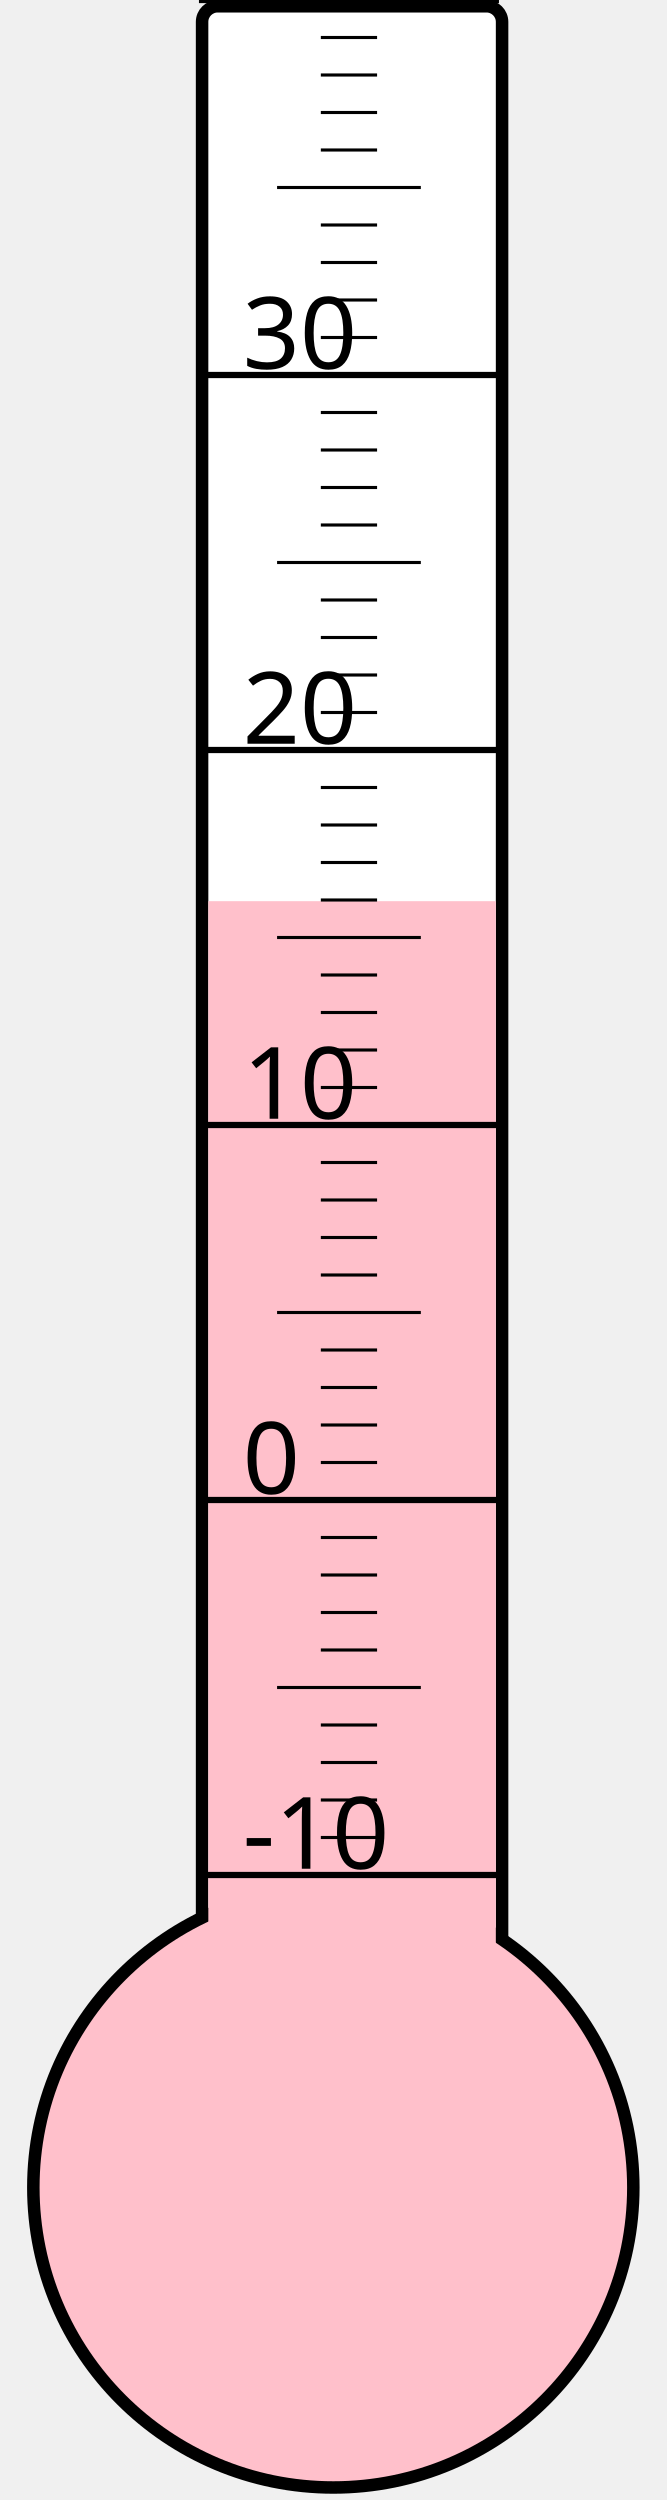
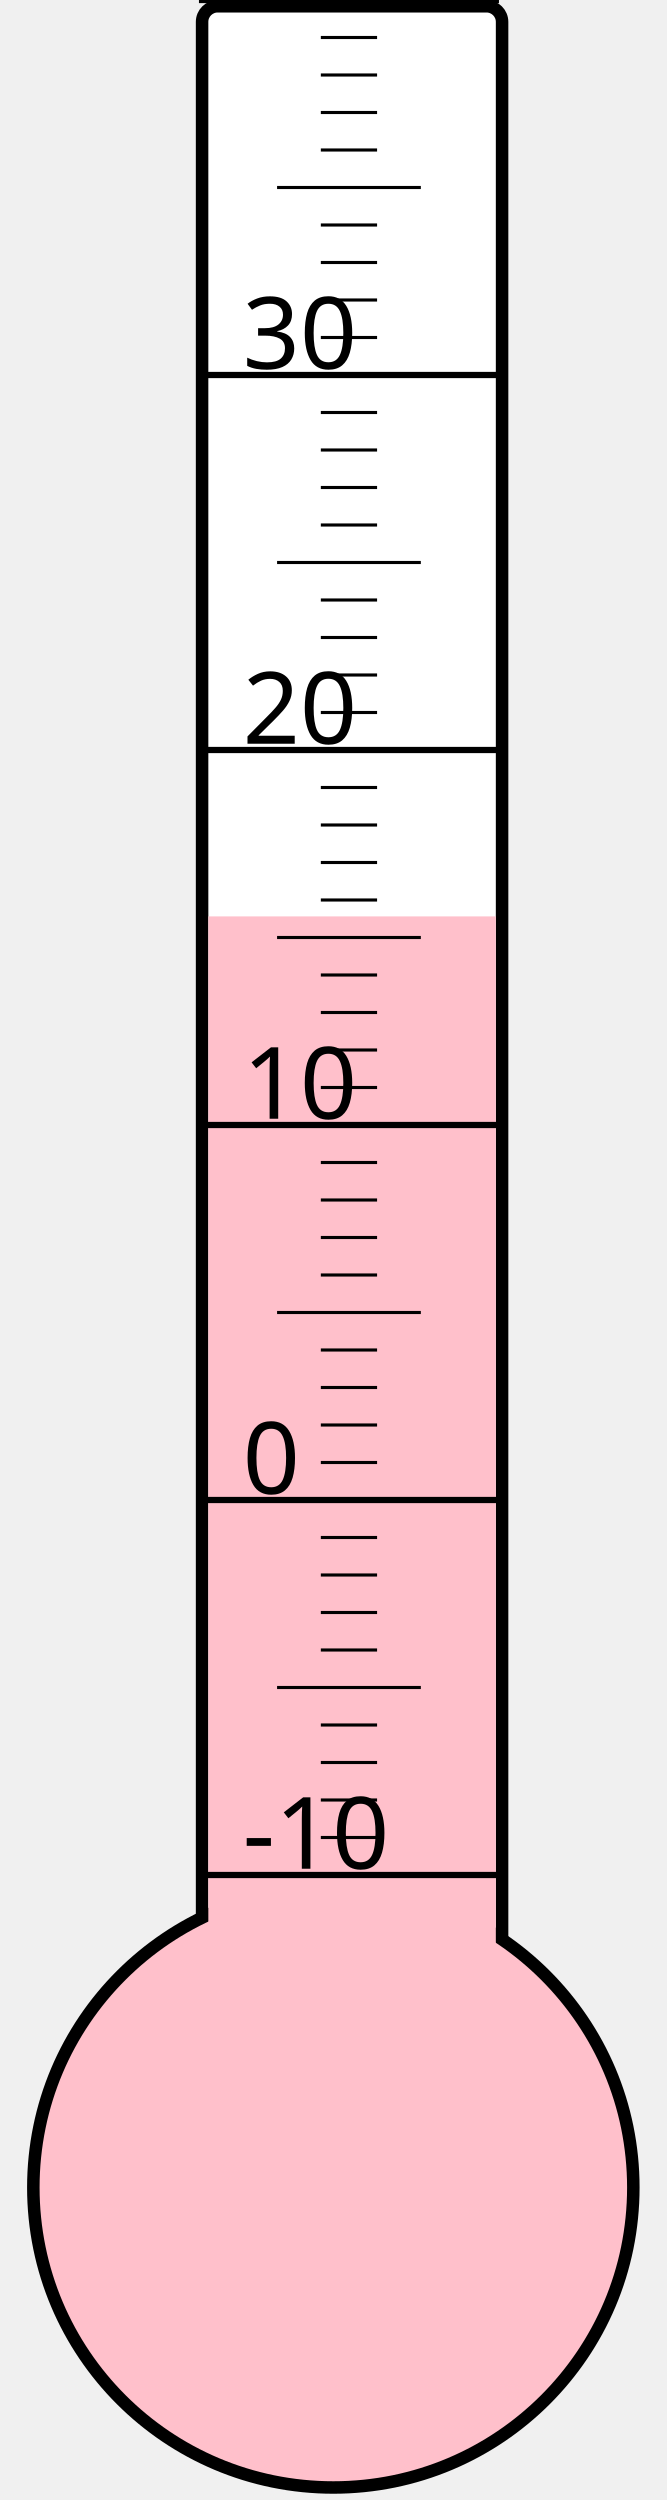
<svg xmlns="http://www.w3.org/2000/svg" width="40px" height="150px" viewBox="0 0 200 800">
  <rect width="200" height="800" x="0" y="0" style="fill: #ffffeb; fill-opacity: 0;" />
  <rect width="96" height="680" x="58" y="2" rx="5" ry="5" style="fill: white; fill-opacity: 1; stroke: black; stroke-width: 4;" />
  <circle cx="100" cy="700" r="96" style="fill: pink; stroke: black; stroke-width: 4;" />
-   <rect width="92" height="411.625" x="60" y="288.375" style="fill: pink; fill-opacity: 1; stroke-width: 0;" />
+   <rect width="92" height="406.75" x="60" y="293.25" style="fill: pink; fill-opacity: 1; stroke-width: 0;" />
  <text x="71" y="598" style="font-family: sans-serif; font-size: 24pt;">-10</text>
  <text x="71" y="478" style="font-family: sans-serif; font-size: 24pt;">0</text>
  <text x="71" y="358" style="font-family: sans-serif; font-size: 24pt;">10</text>
  <text x="71" y="238" style="font-family: sans-serif; font-size: 24pt;">20</text>
  <text x="71" y="118" style="font-family: sans-serif; font-size: 24pt;">30</text>
  <g style="stroke: black;">
    <line x1="57" y1="600" x2="153" y2="600" style="stroke-width: 2;" />
    <line x1="96" y1="588" x2="114" y2="588" style="stroke-width: 1;" />
    <line x1="96" y1="576" x2="114" y2="576" style="stroke-width: 1;" />
    <line x1="96" y1="564" x2="114" y2="564" style="stroke-width: 1;" />
    <line x1="96" y1="552" x2="114" y2="552" style="stroke-width: 1;" />
    <line x1="82" y1="540" x2="128" y2="540" style="stroke-width: 1;" />
    <line x1="96" y1="528" x2="114" y2="528" style="stroke-width: 1;" />
    <line x1="96" y1="516" x2="114" y2="516" style="stroke-width: 1;" />
    <line x1="96" y1="504" x2="114" y2="504" style="stroke-width: 1;" />
    <line x1="96" y1="492" x2="114" y2="492" style="stroke-width: 1;" />
    <line x1="57" y1="480" x2="153" y2="480" style="stroke-width: 2;" />
    <line x1="96" y1="468" x2="114" y2="468" style="stroke-width: 1;" />
    <line x1="96" y1="456" x2="114" y2="456" style="stroke-width: 1;" />
    <line x1="96" y1="444" x2="114" y2="444" style="stroke-width: 1;" />
    <line x1="96" y1="432" x2="114" y2="432" style="stroke-width: 1;" />
    <line x1="82" y1="420" x2="128" y2="420" style="stroke-width: 1;" />
    <line x1="96" y1="408" x2="114" y2="408" style="stroke-width: 1;" />
    <line x1="96" y1="396" x2="114" y2="396" style="stroke-width: 1;" />
    <line x1="96" y1="384" x2="114" y2="384" style="stroke-width: 1;" />
    <line x1="96" y1="372" x2="114" y2="372" style="stroke-width: 1;" />
    <line x1="57" y1="360" x2="153" y2="360" style="stroke-width: 2;" />
    <line x1="96" y1="348" x2="114" y2="348" style="stroke-width: 1;" />
    <line x1="96" y1="336" x2="114" y2="336" style="stroke-width: 1;" />
    <line x1="96" y1="324" x2="114" y2="324" style="stroke-width: 1;" />
    <line x1="96" y1="312" x2="114" y2="312" style="stroke-width: 1;" />
    <line x1="82" y1="300" x2="128" y2="300" style="stroke-width: 1;" />
    <line x1="96" y1="288" x2="114" y2="288" style="stroke-width: 1;" />
    <line x1="96" y1="276" x2="114" y2="276" style="stroke-width: 1;" />
    <line x1="96" y1="264" x2="114" y2="264" style="stroke-width: 1;" />
    <line x1="96" y1="252" x2="114" y2="252" style="stroke-width: 1;" />
    <line x1="57" y1="240" x2="153" y2="240" style="stroke-width: 2;" />
    <line x1="96" y1="228" x2="114" y2="228" style="stroke-width: 1;" />
    <line x1="96" y1="216" x2="114" y2="216" style="stroke-width: 1;" />
    <line x1="96" y1="204" x2="114" y2="204" style="stroke-width: 1;" />
    <line x1="96" y1="192" x2="114" y2="192" style="stroke-width: 1;" />
    <line x1="82" y1="180" x2="128" y2="180" style="stroke-width: 1;" />
    <line x1="96" y1="168" x2="114" y2="168" style="stroke-width: 1;" />
    <line x1="96" y1="156" x2="114" y2="156" style="stroke-width: 1;" />
    <line x1="96" y1="144" x2="114" y2="144" style="stroke-width: 1;" />
    <line x1="96" y1="132" x2="114" y2="132" style="stroke-width: 1;" />
    <line x1="57" y1="120" x2="153" y2="120" style="stroke-width: 2;" />
    <line x1="96" y1="108" x2="114" y2="108" style="stroke-width: 1;" />
    <line x1="96" y1="96" x2="114" y2="96" style="stroke-width: 1;" />
    <line x1="96" y1="84" x2="114" y2="84" style="stroke-width: 1;" />
    <line x1="96" y1="72" x2="114" y2="72" style="stroke-width: 1;" />
    <line x1="82" y1="60" x2="128" y2="60" style="stroke-width: 1;" />
    <line x1="96" y1="48" x2="114" y2="48" style="stroke-width: 1;" />
    <line x1="96" y1="36" x2="114" y2="36" style="stroke-width: 1;" />
    <line x1="96" y1="24" x2="114" y2="24" style="stroke-width: 1;" />
    <line x1="96" y1="12" x2="114" y2="12" style="stroke-width: 1;" />
    <line x1="57" y1="0" x2="153" y2="0" style="stroke-width: 2;" />
  </g>
</svg>
